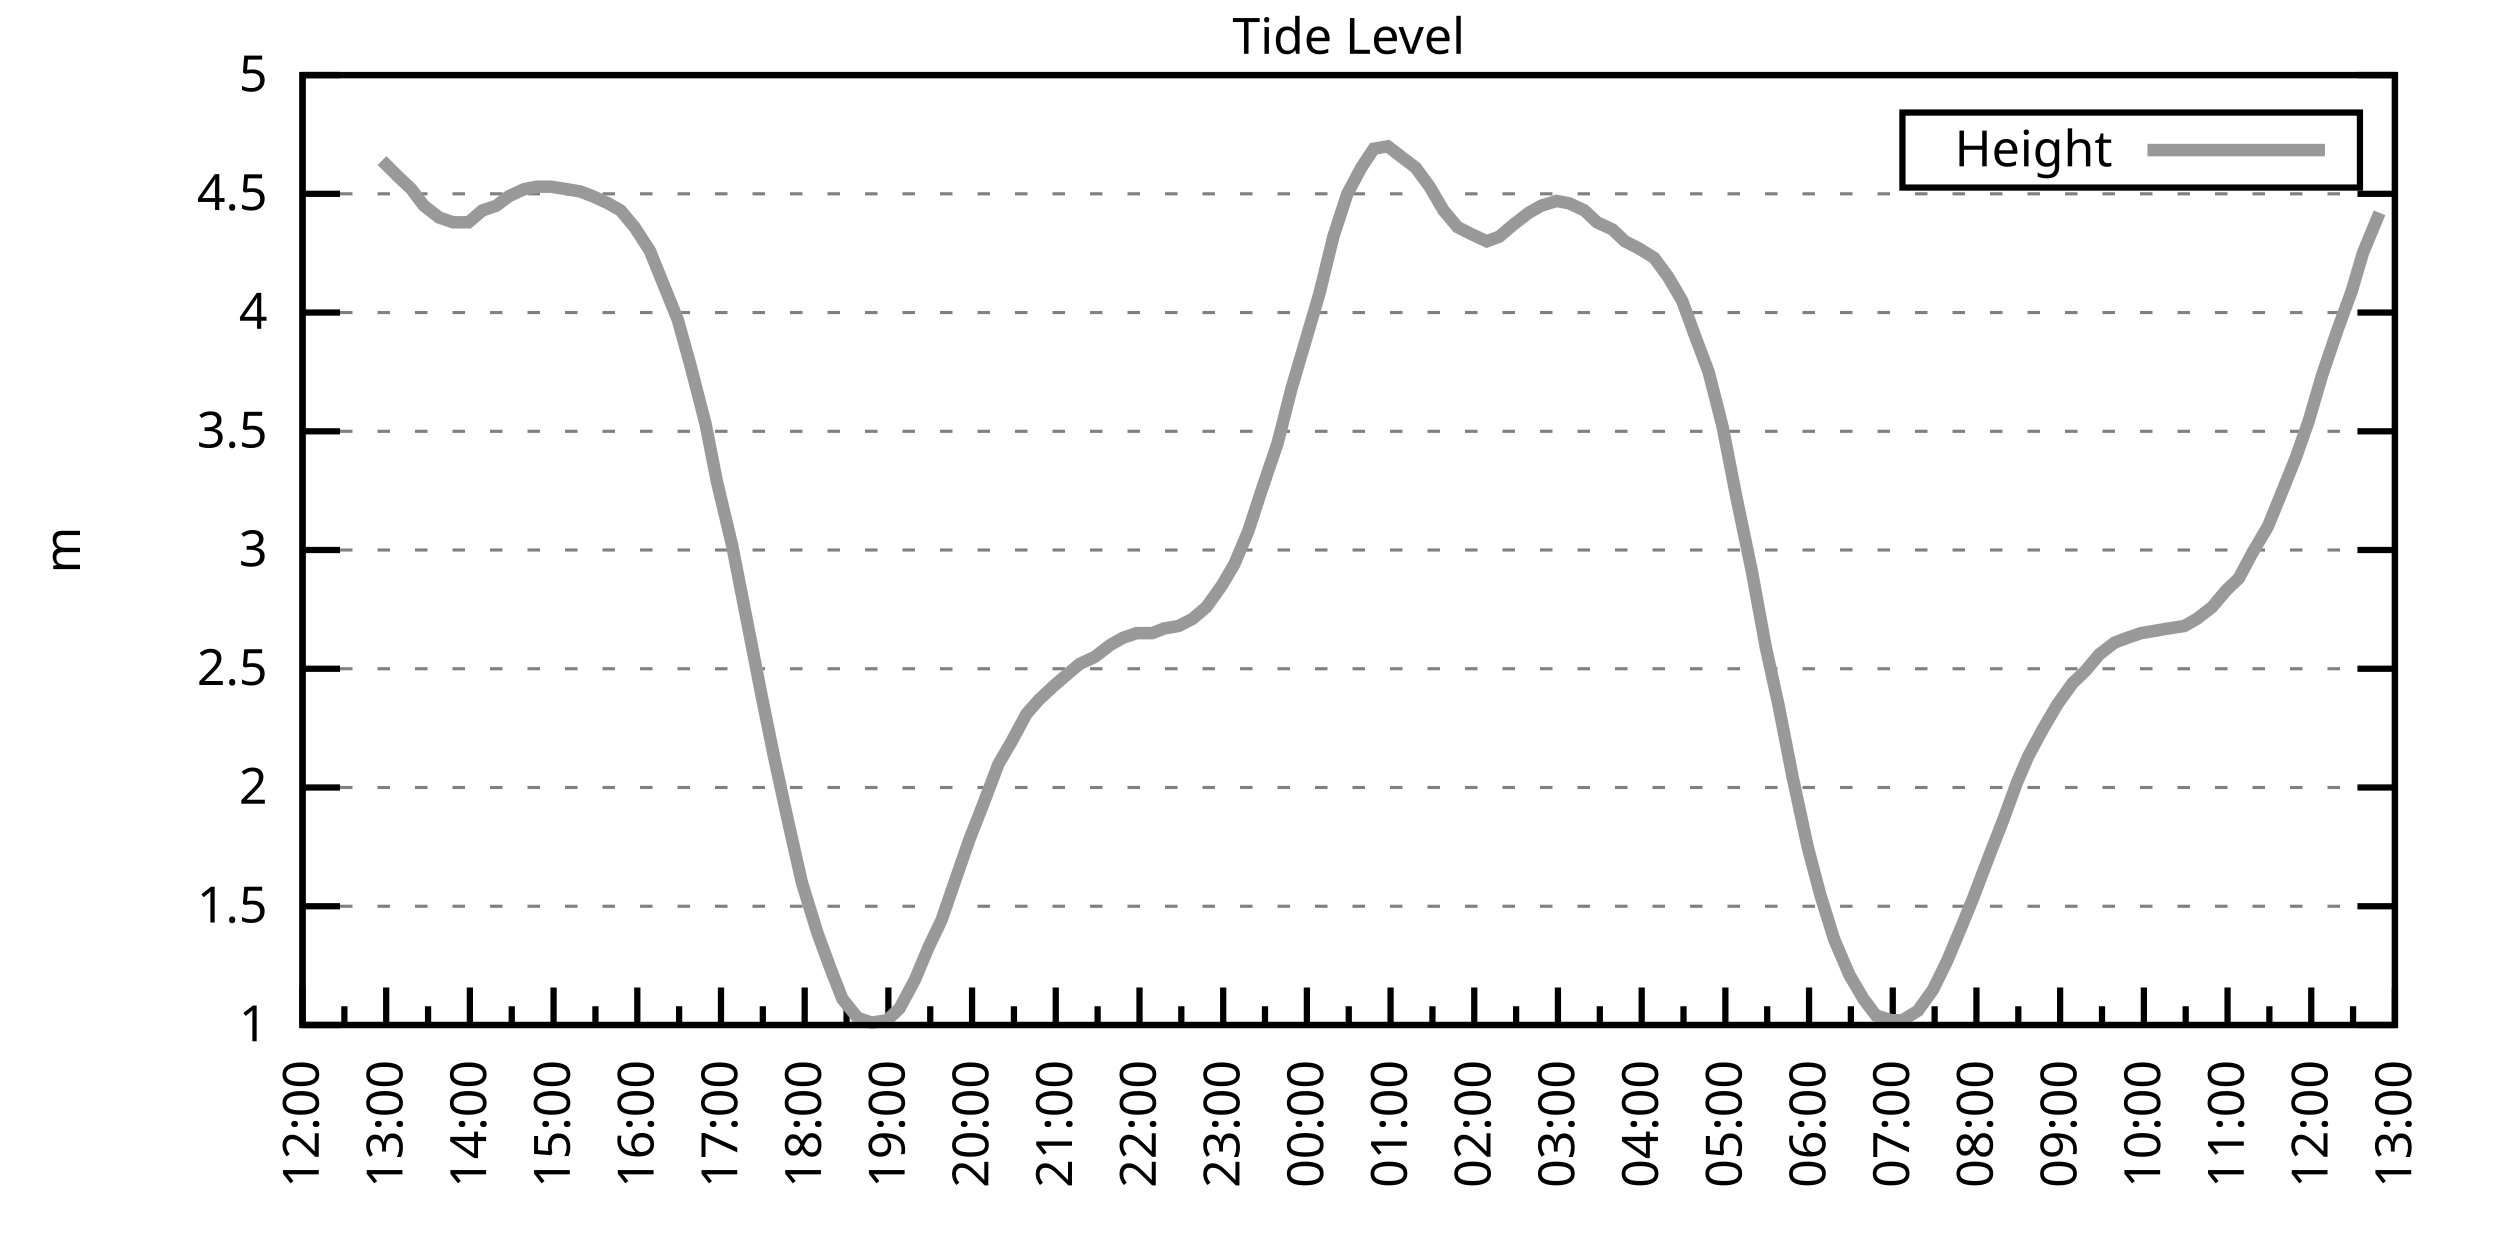
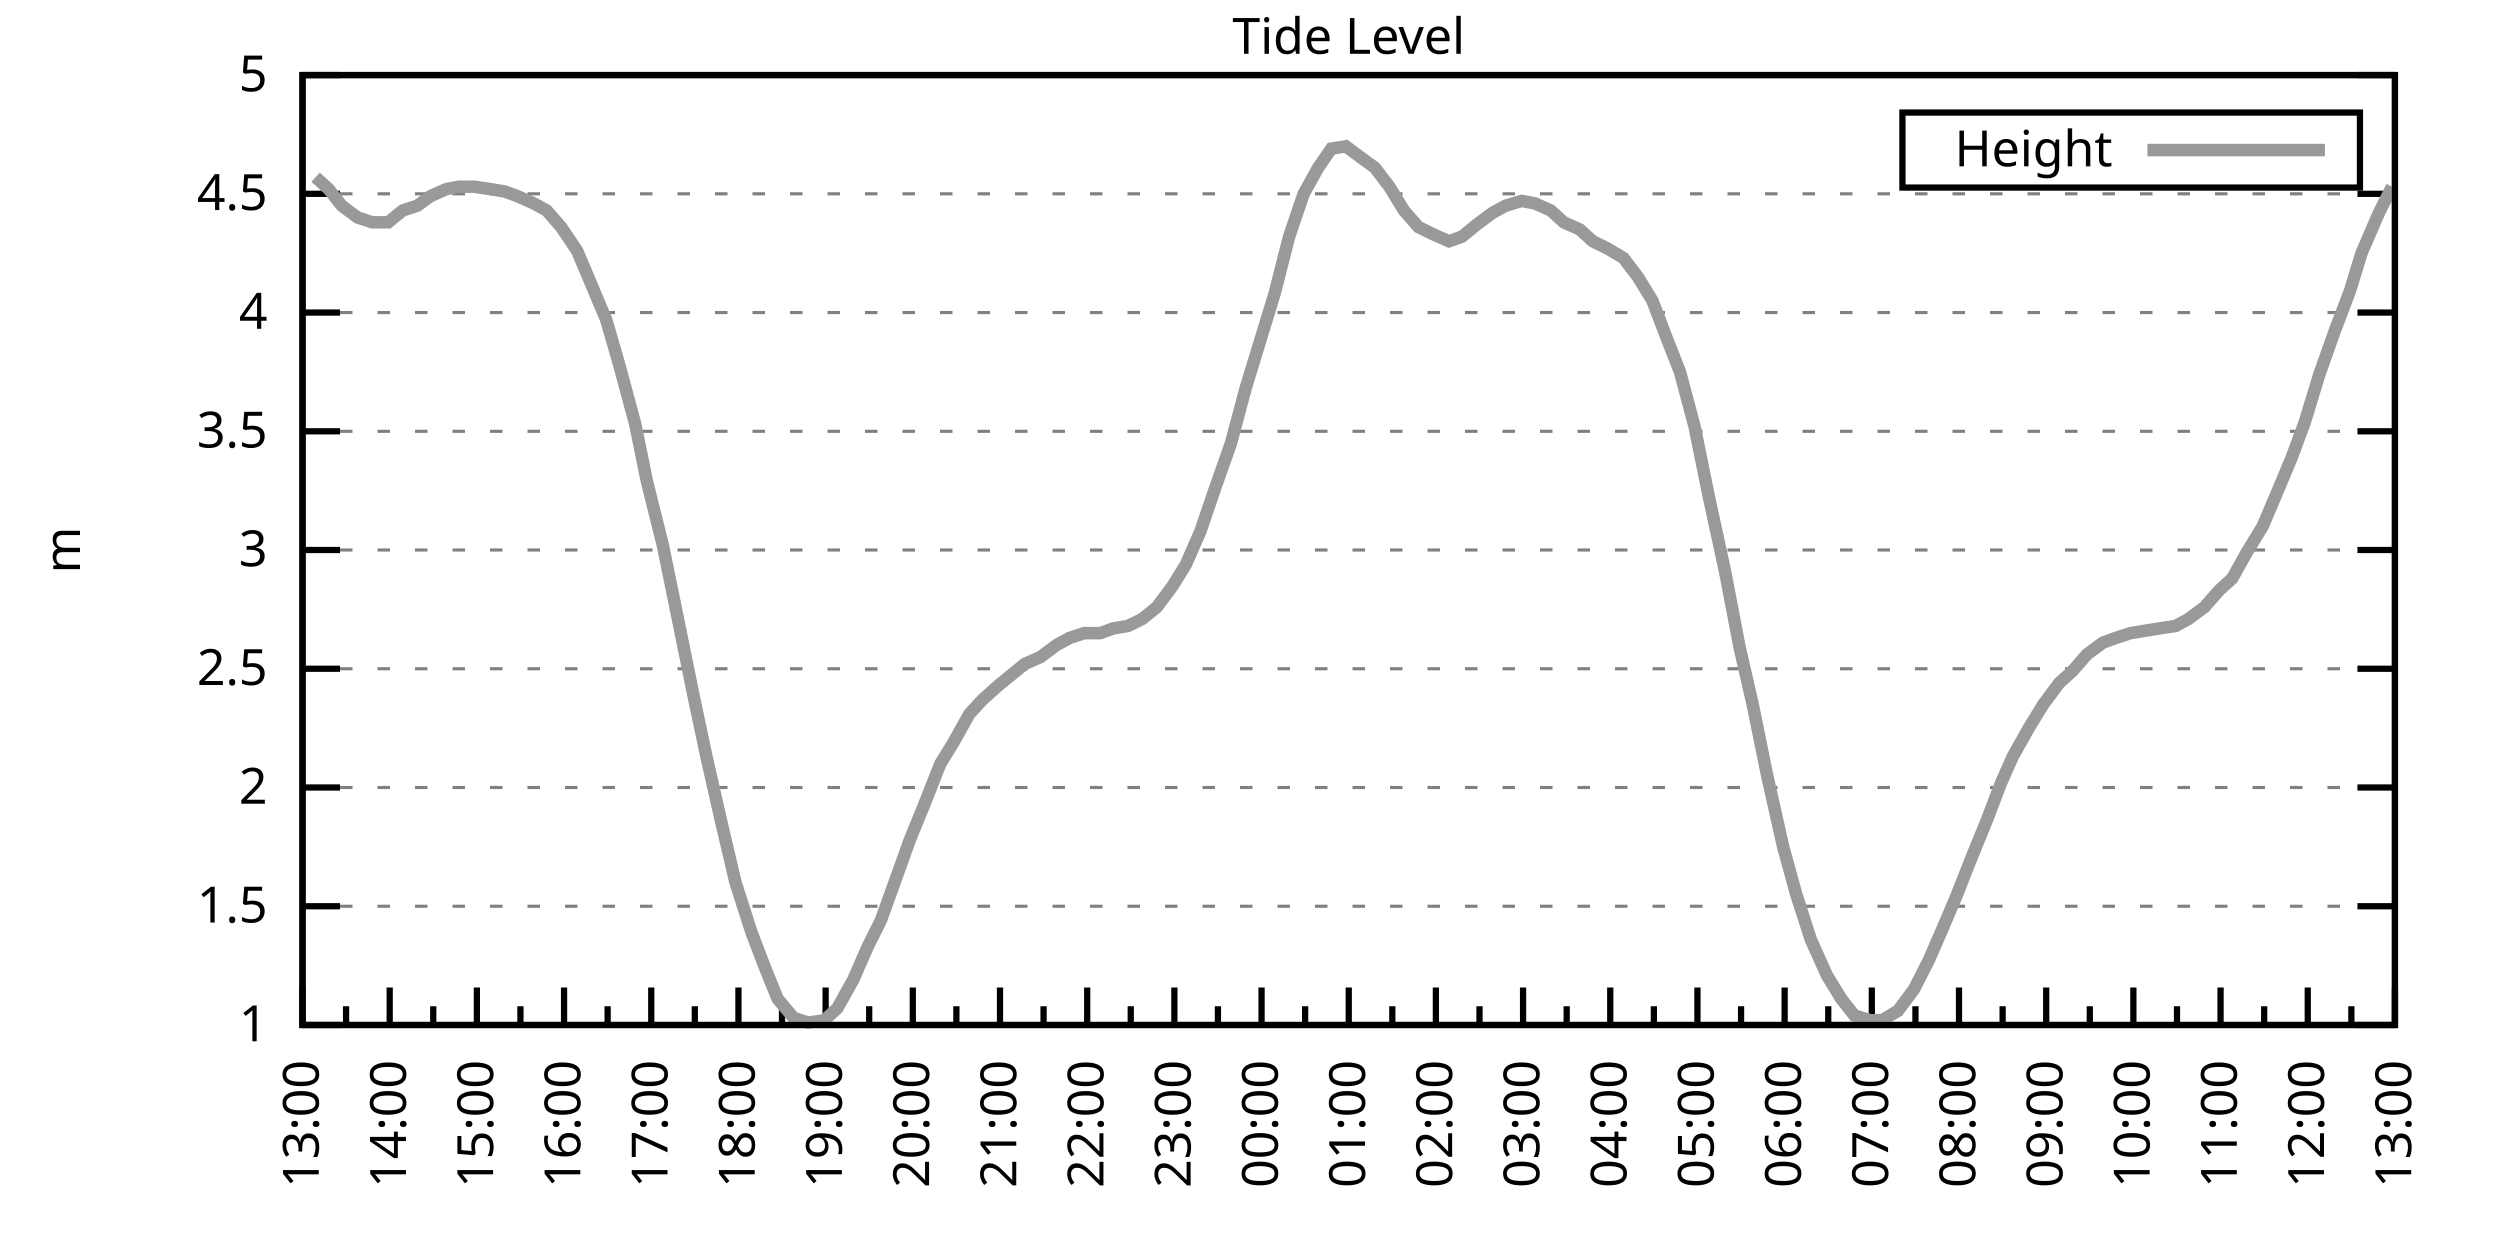
<svg xmlns="http://www.w3.org/2000/svg" xmlns:xlink="http://www.w3.org/1999/xlink" width="400" height="200" viewBox="0 0 400 200">
  <g id="gnuplot_canvas">
    <rect x="0" y="0" width="400" height="200" fill="none" />
    <defs>
      <circle id="gpDot" r="0.5" stroke-width="0.5" stroke="currentColor" />
      <path id="gpPt0" stroke-width="0.333" stroke="currentColor" d="M-1,0 h2 M0,-1 v2" />
      <path id="gpPt1" stroke-width="0.333" stroke="currentColor" d="M-1,-1 L1,1 M1,-1 L-1,1" />
      <path id="gpPt2" stroke-width="0.333" stroke="currentColor" d="M-1,0 L1,0 M0,-1 L0,1 M-1,-1 L1,1 M-1,1 L1,-1" />
      <rect id="gpPt3" stroke-width="0.333" stroke="currentColor" x="-1" y="-1" width="2" height="2" />
      <rect id="gpPt4" stroke-width="0.333" stroke="currentColor" fill="currentColor" x="-1" y="-1" width="2" height="2" />
      <circle id="gpPt5" stroke-width="0.333" stroke="currentColor" cx="0" cy="0" r="1" />
      <use xlink:href="#gpPt5" id="gpPt6" fill="currentColor" stroke="none" />
      <path id="gpPt7" stroke-width="0.333" stroke="currentColor" d="M0,-1.33 L-1.33,0.67 L1.33,0.67 z" />
      <use xlink:href="#gpPt7" id="gpPt8" fill="currentColor" stroke="none" />
      <use xlink:href="#gpPt7" id="gpPt9" stroke="currentColor" transform="rotate(180)" />
      <use xlink:href="#gpPt9" id="gpPt10" fill="currentColor" stroke="none" />
      <use xlink:href="#gpPt3" id="gpPt11" stroke="currentColor" transform="rotate(45)" />
      <use xlink:href="#gpPt11" id="gpPt12" fill="currentColor" stroke="none" />
      <path id="gpPt13" stroke-width="0.333" stroke="currentColor" d="M0,1.330 L1.265,0.411 L0.782,-1.067 L-0.782,-1.076 L-1.265,0.411 z" />
      <use xlink:href="#gpPt13" id="gpPt14" fill="currentColor" stroke="none" />
      <filter id="textbox" filterUnits="objectBoundingBox" x="0" y="0" height="1" width="1">
        <feFlood flood-color="white" flood-opacity="1" result="bgnd" />
        <feComposite in="SourceGraphic" in2="bgnd" operator="atop" />
      </filter>
      <filter id="greybox" filterUnits="objectBoundingBox" x="0" y="0" height="1" width="1">
        <feFlood flood-color="lightgrey" flood-opacity="1" result="grey" />
        <feComposite in="SourceGraphic" in2="grey" operator="atop" />
      </filter>
    </defs>
    <g fill="none" color="white" stroke="currentColor" stroke-width="1.00" stroke-linecap="butt" stroke-linejoin="miter">
</g>
    <g fill="none" color="black" stroke="currentColor" stroke-width="1.00" stroke-linecap="butt" stroke-linejoin="miter">
      <g stroke="none" shape-rendering="crispEdges">
        <polygon fill="rgb(255, 255, 255)" points="48.40,164.00 383.18,164.00 383.18,12.02 48.40,12.02 " />
      </g>
    </g>
    <g fill="none" color="black" stroke="currentColor" stroke-width="1.00" stroke-linecap="butt" stroke-linejoin="miter">
</g>
    <g fill="none" color="black" stroke="black" stroke-width="0.50" stroke-linecap="butt" stroke-linejoin="miter">
</g>
    <g fill="none" color="gray" stroke="currentColor" stroke-width="0.50" stroke-linecap="butt" stroke-linejoin="miter">
      <path stroke="gray" stroke-dasharray="2,4" class="gridline" d="M48.40,164.00 L383.19,164.00  " />
    </g>
    <g fill="none" color="gray" stroke="gray" stroke-width="1.00" stroke-linecap="butt" stroke-linejoin="miter">
</g>
    <g fill="none" color="black" stroke="currentColor" stroke-width="1.00" stroke-linecap="butt" stroke-linejoin="miter">
      <path stroke="black" d="M48.40,164.00 L54.40,164.00 M383.19,164.00 L377.19,164.00  " />
      <g transform="translate(42.80,166.60)" stroke="none" fill="black" font-family="Sans" font-size="8.00" text-anchor="end">
        <text>
          <tspan font-family="Sans"> 1</tspan>
        </text>
      </g>
    </g>
    <g fill="none" color="black" stroke="currentColor" stroke-width="1.00" stroke-linecap="butt" stroke-linejoin="miter">
</g>
    <g fill="none" color="black" stroke="black" stroke-width="0.50" stroke-linecap="butt" stroke-linejoin="miter">
</g>
    <g fill="none" color="gray" stroke="currentColor" stroke-width="0.50" stroke-linecap="butt" stroke-linejoin="miter">
      <path stroke="gray" stroke-dasharray="2,4" class="gridline" d="M48.40,145.00 L383.19,145.00  " />
    </g>
    <g fill="none" color="gray" stroke="gray" stroke-width="1.00" stroke-linecap="butt" stroke-linejoin="miter">
</g>
    <g fill="none" color="black" stroke="currentColor" stroke-width="1.00" stroke-linecap="butt" stroke-linejoin="miter">
      <path stroke="black" d="M48.40,145.00 L54.40,145.00 M383.19,145.00 L377.19,145.00  " />
      <g transform="translate(42.80,147.60)" stroke="none" fill="black" font-family="Sans" font-size="8.00" text-anchor="end">
        <text>
          <tspan font-family="Sans"> 1.5</tspan>
        </text>
      </g>
    </g>
    <g fill="none" color="black" stroke="currentColor" stroke-width="1.00" stroke-linecap="butt" stroke-linejoin="miter">
</g>
    <g fill="none" color="black" stroke="black" stroke-width="0.50" stroke-linecap="butt" stroke-linejoin="miter">
</g>
    <g fill="none" color="gray" stroke="currentColor" stroke-width="0.50" stroke-linecap="butt" stroke-linejoin="miter">
      <path stroke="gray" stroke-dasharray="2,4" class="gridline" d="M48.40,126.00 L383.19,126.00  " />
    </g>
    <g fill="none" color="gray" stroke="gray" stroke-width="1.00" stroke-linecap="butt" stroke-linejoin="miter">
</g>
    <g fill="none" color="black" stroke="currentColor" stroke-width="1.00" stroke-linecap="butt" stroke-linejoin="miter">
      <path stroke="black" d="M48.40,126.00 L54.40,126.00 M383.19,126.00 L377.19,126.00  " />
      <g transform="translate(42.80,128.60)" stroke="none" fill="black" font-family="Sans" font-size="8.00" text-anchor="end">
        <text>
          <tspan font-family="Sans"> 2</tspan>
        </text>
      </g>
    </g>
    <g fill="none" color="black" stroke="currentColor" stroke-width="1.00" stroke-linecap="butt" stroke-linejoin="miter">
</g>
    <g fill="none" color="black" stroke="black" stroke-width="0.50" stroke-linecap="butt" stroke-linejoin="miter">
</g>
    <g fill="none" color="gray" stroke="currentColor" stroke-width="0.50" stroke-linecap="butt" stroke-linejoin="miter">
      <path stroke="gray" stroke-dasharray="2,4" class="gridline" d="M48.40,107.00 L383.19,107.00  " />
    </g>
    <g fill="none" color="gray" stroke="gray" stroke-width="1.00" stroke-linecap="butt" stroke-linejoin="miter">
</g>
    <g fill="none" color="black" stroke="currentColor" stroke-width="1.00" stroke-linecap="butt" stroke-linejoin="miter">
      <path stroke="black" d="M48.40,107.00 L54.40,107.00 M383.19,107.00 L377.19,107.00  " />
      <g transform="translate(42.80,109.60)" stroke="none" fill="black" font-family="Sans" font-size="8.00" text-anchor="end">
        <text>
          <tspan font-family="Sans"> 2.5</tspan>
        </text>
      </g>
    </g>
    <g fill="none" color="black" stroke="currentColor" stroke-width="1.00" stroke-linecap="butt" stroke-linejoin="miter">
</g>
    <g fill="none" color="black" stroke="black" stroke-width="0.50" stroke-linecap="butt" stroke-linejoin="miter">
</g>
    <g fill="none" color="gray" stroke="currentColor" stroke-width="0.50" stroke-linecap="butt" stroke-linejoin="miter">
      <path stroke="gray" stroke-dasharray="2,4" class="gridline" d="M48.40,88.00 L383.19,88.00  " />
    </g>
    <g fill="none" color="gray" stroke="gray" stroke-width="1.00" stroke-linecap="butt" stroke-linejoin="miter">
</g>
    <g fill="none" color="black" stroke="currentColor" stroke-width="1.00" stroke-linecap="butt" stroke-linejoin="miter">
      <path stroke="black" d="M48.40,88.00 L54.40,88.00 M383.19,88.00 L377.19,88.00  " />
      <g transform="translate(42.80,90.60)" stroke="none" fill="black" font-family="Sans" font-size="8.00" text-anchor="end">
        <text>
          <tspan font-family="Sans"> 3</tspan>
        </text>
      </g>
    </g>
    <g fill="none" color="black" stroke="currentColor" stroke-width="1.00" stroke-linecap="butt" stroke-linejoin="miter">
</g>
    <g fill="none" color="black" stroke="black" stroke-width="0.50" stroke-linecap="butt" stroke-linejoin="miter">
</g>
    <g fill="none" color="gray" stroke="currentColor" stroke-width="0.50" stroke-linecap="butt" stroke-linejoin="miter">
      <path stroke="gray" stroke-dasharray="2,4" class="gridline" d="M48.40,69.01 L383.19,69.01  " />
    </g>
    <g fill="none" color="gray" stroke="gray" stroke-width="1.00" stroke-linecap="butt" stroke-linejoin="miter">
</g>
    <g fill="none" color="black" stroke="currentColor" stroke-width="1.00" stroke-linecap="butt" stroke-linejoin="miter">
      <path stroke="black" d="M48.40,69.01 L54.40,69.01 M383.19,69.01 L377.19,69.01  " />
      <g transform="translate(42.80,71.61)" stroke="none" fill="black" font-family="Sans" font-size="8.00" text-anchor="end">
        <text>
          <tspan font-family="Sans"> 3.5</tspan>
        </text>
      </g>
    </g>
    <g fill="none" color="black" stroke="currentColor" stroke-width="1.00" stroke-linecap="butt" stroke-linejoin="miter">
</g>
    <g fill="none" color="black" stroke="black" stroke-width="0.50" stroke-linecap="butt" stroke-linejoin="miter">
</g>
    <g fill="none" color="gray" stroke="currentColor" stroke-width="0.50" stroke-linecap="butt" stroke-linejoin="miter">
      <path stroke="gray" stroke-dasharray="2,4" class="gridline" d="M48.40,50.01 L383.19,50.01  " />
    </g>
    <g fill="none" color="gray" stroke="gray" stroke-width="1.00" stroke-linecap="butt" stroke-linejoin="miter">
</g>
    <g fill="none" color="black" stroke="currentColor" stroke-width="1.00" stroke-linecap="butt" stroke-linejoin="miter">
      <path stroke="black" d="M48.40,50.01 L54.40,50.01 M383.19,50.01 L377.19,50.01  " />
      <g transform="translate(42.80,52.61)" stroke="none" fill="black" font-family="Sans" font-size="8.00" text-anchor="end">
        <text>
          <tspan font-family="Sans"> 4</tspan>
        </text>
      </g>
    </g>
    <g fill="none" color="black" stroke="currentColor" stroke-width="1.00" stroke-linecap="butt" stroke-linejoin="miter">
</g>
    <g fill="none" color="black" stroke="black" stroke-width="0.50" stroke-linecap="butt" stroke-linejoin="miter">
</g>
    <g fill="none" color="gray" stroke="currentColor" stroke-width="0.50" stroke-linecap="butt" stroke-linejoin="miter">
      <path stroke="gray" stroke-dasharray="2,4" class="gridline" d="M48.40,31.01 L383.19,31.01  " />
    </g>
    <g fill="none" color="gray" stroke="gray" stroke-width="1.00" stroke-linecap="butt" stroke-linejoin="miter">
</g>
    <g fill="none" color="black" stroke="currentColor" stroke-width="1.00" stroke-linecap="butt" stroke-linejoin="miter">
      <path stroke="black" d="M48.40,31.01 L54.40,31.01 M383.19,31.01 L377.19,31.01  " />
      <g transform="translate(42.80,33.61)" stroke="none" fill="black" font-family="Sans" font-size="8.00" text-anchor="end">
        <text>
          <tspan font-family="Sans"> 4.5</tspan>
        </text>
      </g>
    </g>
    <g fill="none" color="black" stroke="currentColor" stroke-width="1.00" stroke-linecap="butt" stroke-linejoin="miter">
</g>
    <g fill="none" color="black" stroke="black" stroke-width="0.50" stroke-linecap="butt" stroke-linejoin="miter">
</g>
    <g fill="none" color="gray" stroke="currentColor" stroke-width="0.50" stroke-linecap="butt" stroke-linejoin="miter">
      <path stroke="gray" stroke-dasharray="2,4" class="gridline" d="M48.40,12.01 L383.19,12.01  " />
    </g>
    <g fill="none" color="gray" stroke="gray" stroke-width="1.00" stroke-linecap="butt" stroke-linejoin="miter">
</g>
    <g fill="none" color="black" stroke="currentColor" stroke-width="1.00" stroke-linecap="butt" stroke-linejoin="miter">
      <path stroke="black" d="M48.40,12.01 L54.40,12.01 M383.19,12.01 L377.19,12.01  " />
      <g transform="translate(42.80,14.61)" stroke="none" fill="black" font-family="Sans" font-size="8.00" text-anchor="end">
        <text>
          <tspan font-family="Sans"> 5</tspan>
        </text>
      </g>
    </g>
    <g fill="none" color="black" stroke="currentColor" stroke-width="1.00" stroke-linecap="butt" stroke-linejoin="miter">
      <path stroke="black" d="M48.40,164.00 L48.40,158.00  " />
      <g transform="translate(51.00,169.60) rotate(270)" stroke="none" fill="black" font-family="Sans" font-size="8.00" text-anchor="end">
        <text>
+           <tspan font-family="Sans">13:00</tspan>
+         </text>
+       </g>
+     </g>
+     <g fill="none" color="black" stroke="currentColor" stroke-width="1.00" stroke-linecap="butt" stroke-linejoin="miter">
+       <path stroke="black" d="M55.37,164.00 L55.37,161.00 M62.35,164.00 L62.35,158.00  " />
+       <g transform="translate(64.95,169.60) rotate(270)" stroke="none" fill="black" font-family="Sans" font-size="8.00" text-anchor="end">
+         <text>
+           <tspan font-family="Sans">14:00</tspan>
+         </text>
+       </g>
+     </g>
+     <g fill="none" color="black" stroke="currentColor" stroke-width="1.00" stroke-linecap="butt" stroke-linejoin="miter">
+       <path stroke="black" d="M69.32,164.00 L69.32,161.00 M76.30,164.00 L76.30,158.00  " />
+       <g transform="translate(78.90,169.60) rotate(270)" stroke="none" fill="black" font-family="Sans" font-size="8.00" text-anchor="end">
+         <text>
+           <tspan font-family="Sans">15:00</tspan>
+         </text>
+       </g>
+     </g>
+     <g fill="none" color="black" stroke="currentColor" stroke-width="1.00" stroke-linecap="butt" stroke-linejoin="miter">
+       <path stroke="black" d="M83.27,164.00 L83.27,161.00 M90.25,164.00 L90.25,158.00  " />
+       <g transform="translate(92.85,169.60) rotate(270)" stroke="none" fill="black" font-family="Sans" font-size="8.00" text-anchor="end">
+         <text>
+           <tspan font-family="Sans">16:00</tspan>
+         </text>
+       </g>
+     </g>
+     <g fill="none" color="black" stroke="currentColor" stroke-width="1.00" stroke-linecap="butt" stroke-linejoin="miter">
+       <path stroke="black" d="M97.22,164.00 L97.22,161.00 M104.20,164.00 L104.20,158.00  " />
+       <g transform="translate(106.80,169.60) rotate(270)" stroke="none" fill="black" font-family="Sans" font-size="8.00" text-anchor="end">
+         <text>
+           <tspan font-family="Sans">17:00</tspan>
+         </text>
+       </g>
+     </g>
+     <g fill="none" color="black" stroke="currentColor" stroke-width="1.00" stroke-linecap="butt" stroke-linejoin="miter">
+       <path stroke="black" d="M111.17,164.00 L111.17,161.00 M118.15,164.00 L118.15,158.00  " />
+       <g transform="translate(120.75,169.60) rotate(270)" stroke="none" fill="black" font-family="Sans" font-size="8.00" text-anchor="end">
+         <text>
+           <tspan font-family="Sans">18:00</tspan>
+         </text>
+       </g>
+     </g>
+     <g fill="none" color="black" stroke="currentColor" stroke-width="1.00" stroke-linecap="butt" stroke-linejoin="miter">
+       <path stroke="black" d="M125.12,164.00 L125.12,161.00 M132.10,164.00 L132.10,158.00  " />
+       <g transform="translate(134.70,169.60) rotate(270)" stroke="none" fill="black" font-family="Sans" font-size="8.00" text-anchor="end">
+         <text>
+           <tspan font-family="Sans">19:00</tspan>
+         </text>
+       </g>
+     </g>
+     <g fill="none" color="black" stroke="currentColor" stroke-width="1.00" stroke-linecap="butt" stroke-linejoin="miter">
+       <path stroke="black" d="M139.07,164.00 L139.07,161.00 M146.05,164.00 L146.05,158.00  " />
+       <g transform="translate(148.65,169.60) rotate(270)" stroke="none" fill="black" font-family="Sans" font-size="8.00" text-anchor="end">
+         <text>
+           <tspan font-family="Sans">20:00</tspan>
+         </text>
+       </g>
+     </g>
+     <g fill="none" color="black" stroke="currentColor" stroke-width="1.00" stroke-linecap="butt" stroke-linejoin="miter">
+       <path stroke="black" d="M153.02,164.00 L153.02,161.00 M160.00,164.00 L160.00,158.00  " />
+       <g transform="translate(162.60,169.60) rotate(270)" stroke="none" fill="black" font-family="Sans" font-size="8.00" text-anchor="end">
+         <text>
+           <tspan font-family="Sans">21:00</tspan>
+         </text>
+       </g>
+     </g>
+     <g fill="none" color="black" stroke="currentColor" stroke-width="1.00" stroke-linecap="butt" stroke-linejoin="miter">
+       <path stroke="black" d="M166.97,164.00 L166.97,161.00 M173.95,164.00 L173.95,158.00  " />
+       <g transform="translate(176.55,169.60) rotate(270)" stroke="none" fill="black" font-family="Sans" font-size="8.00" text-anchor="end">
+         <text>
+           <tspan font-family="Sans">22:00</tspan>
+         </text>
+       </g>
+     </g>
+     <g fill="none" color="black" stroke="currentColor" stroke-width="1.00" stroke-linecap="butt" stroke-linejoin="miter">
+       <path stroke="black" d="M180.92,164.00 L180.92,161.00 M187.90,164.00 L187.90,158.00  " />
+       <g transform="translate(190.50,169.60) rotate(270)" stroke="none" fill="black" font-family="Sans" font-size="8.00" text-anchor="end">
+         <text>
+           <tspan font-family="Sans">23:00</tspan>
+         </text>
+       </g>
+     </g>
+     <g fill="none" color="black" stroke="currentColor" stroke-width="1.00" stroke-linecap="butt" stroke-linejoin="miter">
+       <path stroke="black" d="M194.87,164.00 L194.87,161.00 M201.85,164.00 L201.85,158.00  " />
+       <g transform="translate(204.45,169.60) rotate(270)" stroke="none" fill="black" font-family="Sans" font-size="8.00" text-anchor="end">
+         <text>
+           <tspan font-family="Sans">00:00</tspan>
+         </text>
+       </g>
+     </g>
+     <g fill="none" color="black" stroke="currentColor" stroke-width="1.00" stroke-linecap="butt" stroke-linejoin="miter">
+       <path stroke="black" d="M208.82,164.00 L208.82,161.00 M215.80,164.00 L215.80,158.00  " />
+       <g transform="translate(218.40,169.60) rotate(270)" stroke="none" fill="black" font-family="Sans" font-size="8.00" text-anchor="end">
+         <text>
+           <tspan font-family="Sans">01:00</tspan>
+         </text>
+       </g>
+     </g>
+     <g fill="none" color="black" stroke="currentColor" stroke-width="1.00" stroke-linecap="butt" stroke-linejoin="miter">
+       <path stroke="black" d="M222.77,164.00 L222.77,161.00 M229.74,164.00 L229.74,158.00  " />
+       <g transform="translate(232.34,169.60) rotate(270)" stroke="none" fill="black" font-family="Sans" font-size="8.00" text-anchor="end">
+         <text>
+           <tspan font-family="Sans">02:00</tspan>
+         </text>
+       </g>
+     </g>
+     <g fill="none" color="black" stroke="currentColor" stroke-width="1.00" stroke-linecap="butt" stroke-linejoin="miter">
+       <path stroke="black" d="M236.72,164.00 L236.72,161.00 M243.69,164.00 L243.69,158.00  " />
+       <g transform="translate(246.29,169.60) rotate(270)" stroke="none" fill="black" font-family="Sans" font-size="8.00" text-anchor="end">
+         <text>
+           <tspan font-family="Sans">03:00</tspan>
+         </text>
+       </g>
+     </g>
+     <g fill="none" color="black" stroke="currentColor" stroke-width="1.00" stroke-linecap="butt" stroke-linejoin="miter">
+       <path stroke="black" d="M250.67,164.00 L250.67,161.00 M257.64,164.00 L257.64,158.00  " />
+       <g transform="translate(260.24,169.60) rotate(270)" stroke="none" fill="black" font-family="Sans" font-size="8.00" text-anchor="end">
+         <text>
+           <tspan font-family="Sans">04:00</tspan>
+         </text>
+       </g>
+     </g>
+     <g fill="none" color="black" stroke="currentColor" stroke-width="1.00" stroke-linecap="butt" stroke-linejoin="miter">
+       <path stroke="black" d="M264.62,164.00 L264.62,161.00 M271.59,164.00 L271.59,158.00  " />
+       <g transform="translate(274.19,169.60) rotate(270)" stroke="none" fill="black" font-family="Sans" font-size="8.00" text-anchor="end">
+         <text>
+           <tspan font-family="Sans">05:00</tspan>
+         </text>
+       </g>
+     </g>
+     <g fill="none" color="black" stroke="currentColor" stroke-width="1.00" stroke-linecap="butt" stroke-linejoin="miter">
+       <path stroke="black" d="M278.57,164.00 L278.57,161.00 M285.54,164.00 L285.54,158.00  " />
+       <g transform="translate(288.14,169.60) rotate(270)" stroke="none" fill="black" font-family="Sans" font-size="8.00" text-anchor="end">
+         <text>
+           <tspan font-family="Sans">06:00</tspan>
+         </text>
+       </g>
+     </g>
+     <g fill="none" color="black" stroke="currentColor" stroke-width="1.00" stroke-linecap="butt" stroke-linejoin="miter">
+       <path stroke="black" d="M292.52,164.00 L292.52,161.00 M299.49,164.00 L299.49,158.00  " />
+       <g transform="translate(302.09,169.60) rotate(270)" stroke="none" fill="black" font-family="Sans" font-size="8.00" text-anchor="end">
+         <text>
+           <tspan font-family="Sans">07:00</tspan>
+         </text>
+       </g>
+     </g>
+     <g fill="none" color="black" stroke="currentColor" stroke-width="1.00" stroke-linecap="butt" stroke-linejoin="miter">
+       <path stroke="black" d="M306.47,164.00 L306.47,161.00 M313.44,164.00 L313.44,158.00  " />
+       <g transform="translate(316.04,169.60) rotate(270)" stroke="none" fill="black" font-family="Sans" font-size="8.00" text-anchor="end">
+         <text>
+           <tspan font-family="Sans">08:00</tspan>
+         </text>
+       </g>
+     </g>
+     <g fill="none" color="black" stroke="currentColor" stroke-width="1.00" stroke-linecap="butt" stroke-linejoin="miter">
+       <path stroke="black" d="M320.42,164.00 L320.42,161.00 M327.39,164.00 L327.39,158.00  " />
+       <g transform="translate(329.99,169.60) rotate(270)" stroke="none" fill="black" font-family="Sans" font-size="8.00" text-anchor="end">
+         <text>
+           <tspan font-family="Sans">09:00</tspan>
+         </text>
+       </g>
+     </g>
+     <g fill="none" color="black" stroke="currentColor" stroke-width="1.00" stroke-linecap="butt" stroke-linejoin="miter">
+       <path stroke="black" d="M334.37,164.00 L334.37,161.00 M341.34,164.00 L341.34,158.00  " />
+       <g transform="translate(343.94,169.60) rotate(270)" stroke="none" fill="black" font-family="Sans" font-size="8.00" text-anchor="end">
+         <text>
+           <tspan font-family="Sans">10:00</tspan>
+         </text>
+       </g>
+     </g>
+     <g fill="none" color="black" stroke="currentColor" stroke-width="1.00" stroke-linecap="butt" stroke-linejoin="miter">
+       <path stroke="black" d="M348.32,164.00 L348.32,161.00 M355.29,164.00 L355.29,158.00  " />
+       <g transform="translate(357.89,169.60) rotate(270)" stroke="none" fill="black" font-family="Sans" font-size="8.00" text-anchor="end">
+         <text>
+           <tspan font-family="Sans">11:00</tspan>
+         </text>
+       </g>
+     </g>
+     <g fill="none" color="black" stroke="currentColor" stroke-width="1.00" stroke-linecap="butt" stroke-linejoin="miter">
+       <path stroke="black" d="M362.27,164.00 L362.27,161.00 M369.24,164.00 L369.24,158.00  " />
+       <g transform="translate(371.84,169.60) rotate(270)" stroke="none" fill="black" font-family="Sans" font-size="8.00" text-anchor="end">
+         <text>
          <tspan font-family="Sans">12:00</tspan>
        </text>
      </g>
    </g>
    <g fill="none" color="black" stroke="currentColor" stroke-width="1.00" stroke-linecap="butt" stroke-linejoin="miter">
-       <path stroke="black" d="M55.10,164.00 L55.10,161.00 M61.79,164.00 L61.79,158.00  " />
-       <g transform="translate(64.39,169.60) rotate(270)" stroke="none" fill="black" font-family="Sans" font-size="8.00" text-anchor="end">
-         <text>
-           <tspan font-family="Sans">13:00</tspan>
-         </text>
-       </g>
-     </g>
-     <g fill="none" color="black" stroke="currentColor" stroke-width="1.00" stroke-linecap="butt" stroke-linejoin="miter">
-       <path stroke="black" d="M68.49,164.00 L68.49,161.00 M75.18,164.00 L75.18,158.00  " />
-       <g transform="translate(77.78,169.60) rotate(270)" stroke="none" fill="black" font-family="Sans" font-size="8.00" text-anchor="end">
-         <text>
-           <tspan font-family="Sans">14:00</tspan>
-         </text>
-       </g>
-     </g>
-     <g fill="none" color="black" stroke="currentColor" stroke-width="1.00" stroke-linecap="butt" stroke-linejoin="miter">
-       <path stroke="black" d="M81.88,164.00 L81.88,161.00 M88.57,164.00 L88.57,158.00  " />
-       <g transform="translate(91.17,169.60) rotate(270)" stroke="none" fill="black" font-family="Sans" font-size="8.00" text-anchor="end">
-         <text>
-           <tspan font-family="Sans">15:00</tspan>
-         </text>
-       </g>
-     </g>
-     <g fill="none" color="black" stroke="currentColor" stroke-width="1.00" stroke-linecap="butt" stroke-linejoin="miter">
-       <path stroke="black" d="M95.27,164.00 L95.27,161.00 M101.97,164.00 L101.97,158.00  " />
-       <g transform="translate(104.57,169.60) rotate(270)" stroke="none" fill="black" font-family="Sans" font-size="8.00" text-anchor="end">
-         <text>
-           <tspan font-family="Sans">16:00</tspan>
-         </text>
-       </g>
-     </g>
-     <g fill="none" color="black" stroke="currentColor" stroke-width="1.00" stroke-linecap="butt" stroke-linejoin="miter">
-       <path stroke="black" d="M108.66,164.00 L108.66,161.00 M115.36,164.00 L115.36,158.00  " />
-       <g transform="translate(117.96,169.60) rotate(270)" stroke="none" fill="black" font-family="Sans" font-size="8.00" text-anchor="end">
-         <text>
-           <tspan font-family="Sans">17:00</tspan>
-         </text>
-       </g>
-     </g>
-     <g fill="none" color="black" stroke="currentColor" stroke-width="1.00" stroke-linecap="butt" stroke-linejoin="miter">
-       <path stroke="black" d="M122.05,164.00 L122.05,161.00 M128.75,164.00 L128.75,158.00  " />
-       <g transform="translate(131.35,169.60) rotate(270)" stroke="none" fill="black" font-family="Sans" font-size="8.00" text-anchor="end">
-         <text>
-           <tspan font-family="Sans">18:00</tspan>
-         </text>
-       </g>
-     </g>
-     <g fill="none" color="black" stroke="currentColor" stroke-width="1.00" stroke-linecap="butt" stroke-linejoin="miter">
-       <path stroke="black" d="M135.45,164.00 L135.45,161.00 M142.14,164.00 L142.14,158.00  " />
-       <g transform="translate(144.74,169.60) rotate(270)" stroke="none" fill="black" font-family="Sans" font-size="8.00" text-anchor="end">
-         <text>
-           <tspan font-family="Sans">19:00</tspan>
-         </text>
-       </g>
-     </g>
-     <g fill="none" color="black" stroke="currentColor" stroke-width="1.00" stroke-linecap="butt" stroke-linejoin="miter">
-       <path stroke="black" d="M148.84,164.00 L148.84,161.00 M155.53,164.00 L155.53,158.00  " />
-       <g transform="translate(158.13,169.60) rotate(270)" stroke="none" fill="black" font-family="Sans" font-size="8.00" text-anchor="end">
-         <text>
-           <tspan font-family="Sans">20:00</tspan>
-         </text>
-       </g>
-     </g>
-     <g fill="none" color="black" stroke="currentColor" stroke-width="1.00" stroke-linecap="butt" stroke-linejoin="miter">
-       <path stroke="black" d="M162.23,164.00 L162.23,161.00 M168.92,164.00 L168.92,158.00  " />
-       <g transform="translate(171.52,169.60) rotate(270)" stroke="none" fill="black" font-family="Sans" font-size="8.00" text-anchor="end">
-         <text>
-           <tspan font-family="Sans">21:00</tspan>
-         </text>
-       </g>
-     </g>
-     <g fill="none" color="black" stroke="currentColor" stroke-width="1.00" stroke-linecap="butt" stroke-linejoin="miter">
-       <path stroke="black" d="M175.62,164.00 L175.62,161.00 M182.32,164.00 L182.32,158.00  " />
-       <g transform="translate(184.92,169.60) rotate(270)" stroke="none" fill="black" font-family="Sans" font-size="8.00" text-anchor="end">
-         <text>
-           <tspan font-family="Sans">22:00</tspan>
-         </text>
-       </g>
-     </g>
-     <g fill="none" color="black" stroke="currentColor" stroke-width="1.00" stroke-linecap="butt" stroke-linejoin="miter">
-       <path stroke="black" d="M189.01,164.00 L189.01,161.00 M195.71,164.00 L195.71,158.00  " />
-       <g transform="translate(198.31,169.60) rotate(270)" stroke="none" fill="black" font-family="Sans" font-size="8.00" text-anchor="end">
-         <text>
-           <tspan font-family="Sans">23:00</tspan>
-         </text>
-       </g>
-     </g>
-     <g fill="none" color="black" stroke="currentColor" stroke-width="1.00" stroke-linecap="butt" stroke-linejoin="miter">
-       <path stroke="black" d="M202.40,164.00 L202.40,161.00 M209.10,164.00 L209.10,158.00  " />
-       <g transform="translate(211.70,169.60) rotate(270)" stroke="none" fill="black" font-family="Sans" font-size="8.00" text-anchor="end">
-         <text>
-           <tspan font-family="Sans">00:00</tspan>
-         </text>
-       </g>
-     </g>
-     <g fill="none" color="black" stroke="currentColor" stroke-width="1.00" stroke-linecap="butt" stroke-linejoin="miter">
-       <path stroke="black" d="M215.80,164.00 L215.80,161.00 M222.49,164.00 L222.49,158.00  " />
-       <g transform="translate(225.09,169.60) rotate(270)" stroke="none" fill="black" font-family="Sans" font-size="8.00" text-anchor="end">
-         <text>
-           <tspan font-family="Sans">01:00</tspan>
-         </text>
-       </g>
-     </g>
-     <g fill="none" color="black" stroke="currentColor" stroke-width="1.00" stroke-linecap="butt" stroke-linejoin="miter">
-       <path stroke="black" d="M229.19,164.00 L229.19,161.00 M235.88,164.00 L235.88,158.00  " />
-       <g transform="translate(238.48,169.60) rotate(270)" stroke="none" fill="black" font-family="Sans" font-size="8.00" text-anchor="end">
-         <text>
-           <tspan font-family="Sans">02:00</tspan>
-         </text>
-       </g>
-     </g>
-     <g fill="none" color="black" stroke="currentColor" stroke-width="1.00" stroke-linecap="butt" stroke-linejoin="miter">
-       <path stroke="black" d="M242.58,164.00 L242.58,161.00 M249.27,164.00 L249.27,158.00  " />
-       <g transform="translate(251.87,169.60) rotate(270)" stroke="none" fill="black" font-family="Sans" font-size="8.00" text-anchor="end">
-         <text>
-           <tspan font-family="Sans">03:00</tspan>
-         </text>
-       </g>
-     </g>
-     <g fill="none" color="black" stroke="currentColor" stroke-width="1.00" stroke-linecap="butt" stroke-linejoin="miter">
-       <path stroke="black" d="M255.97,164.00 L255.97,161.00 M262.67,164.00 L262.67,158.00  " />
-       <g transform="translate(265.27,169.60) rotate(270)" stroke="none" fill="black" font-family="Sans" font-size="8.00" text-anchor="end">
-         <text>
-           <tspan font-family="Sans">04:00</tspan>
-         </text>
-       </g>
-     </g>
-     <g fill="none" color="black" stroke="currentColor" stroke-width="1.00" stroke-linecap="butt" stroke-linejoin="miter">
-       <path stroke="black" d="M269.36,164.00 L269.36,161.00 M276.06,164.00 L276.06,158.00  " />
-       <g transform="translate(278.66,169.60) rotate(270)" stroke="none" fill="black" font-family="Sans" font-size="8.00" text-anchor="end">
-         <text>
-           <tspan font-family="Sans">05:00</tspan>
-         </text>
-       </g>
-     </g>
-     <g fill="none" color="black" stroke="currentColor" stroke-width="1.00" stroke-linecap="butt" stroke-linejoin="miter">
-       <path stroke="black" d="M282.75,164.00 L282.75,161.00 M289.45,164.00 L289.45,158.00  " />
-       <g transform="translate(292.05,169.60) rotate(270)" stroke="none" fill="black" font-family="Sans" font-size="8.00" text-anchor="end">
-         <text>
-           <tspan font-family="Sans">06:00</tspan>
-         </text>
-       </g>
-     </g>
-     <g fill="none" color="black" stroke="currentColor" stroke-width="1.00" stroke-linecap="butt" stroke-linejoin="miter">
-       <path stroke="black" d="M296.14,164.00 L296.14,161.00 M302.84,164.00 L302.84,158.00  " />
-       <g transform="translate(305.44,169.60) rotate(270)" stroke="none" fill="black" font-family="Sans" font-size="8.00" text-anchor="end">
-         <text>
-           <tspan font-family="Sans">07:00</tspan>
-         </text>
-       </g>
-     </g>
-     <g fill="none" color="black" stroke="currentColor" stroke-width="1.00" stroke-linecap="butt" stroke-linejoin="miter">
-       <path stroke="black" d="M309.54,164.00 L309.54,161.00 M316.23,164.00 L316.23,158.00  " />
-       <g transform="translate(318.83,169.60) rotate(270)" stroke="none" fill="black" font-family="Sans" font-size="8.00" text-anchor="end">
-         <text>
-           <tspan font-family="Sans">08:00</tspan>
-         </text>
-       </g>
-     </g>
-     <g fill="none" color="black" stroke="currentColor" stroke-width="1.00" stroke-linecap="butt" stroke-linejoin="miter">
-       <path stroke="black" d="M322.93,164.00 L322.93,161.00 M329.62,164.00 L329.62,158.00  " />
-       <g transform="translate(332.22,169.60) rotate(270)" stroke="none" fill="black" font-family="Sans" font-size="8.00" text-anchor="end">
-         <text>
-           <tspan font-family="Sans">09:00</tspan>
-         </text>
-       </g>
-     </g>
-     <g fill="none" color="black" stroke="currentColor" stroke-width="1.00" stroke-linecap="butt" stroke-linejoin="miter">
-       <path stroke="black" d="M336.32,164.00 L336.32,161.00 M343.02,164.00 L343.02,158.00  " />
-       <g transform="translate(345.62,169.60) rotate(270)" stroke="none" fill="black" font-family="Sans" font-size="8.00" text-anchor="end">
-         <text>
-           <tspan font-family="Sans">10:00</tspan>
-         </text>
-       </g>
-     </g>
-     <g fill="none" color="black" stroke="currentColor" stroke-width="1.00" stroke-linecap="butt" stroke-linejoin="miter">
-       <path stroke="black" d="M349.71,164.00 L349.71,161.00 M356.41,164.00 L356.41,158.00  " />
-       <g transform="translate(359.01,169.60) rotate(270)" stroke="none" fill="black" font-family="Sans" font-size="8.00" text-anchor="end">
-         <text>
-           <tspan font-family="Sans">11:00</tspan>
-         </text>
-       </g>
-     </g>
-     <g fill="none" color="black" stroke="currentColor" stroke-width="1.00" stroke-linecap="butt" stroke-linejoin="miter">
-       <path stroke="black" d="M363.10,164.00 L363.10,161.00 M369.80,164.00 L369.80,158.00  " />
-       <g transform="translate(372.40,169.60) rotate(270)" stroke="none" fill="black" font-family="Sans" font-size="8.00" text-anchor="end">
-         <text>
-           <tspan font-family="Sans">12:00</tspan>
-         </text>
-       </g>
-     </g>
-     <g fill="none" color="black" stroke="currentColor" stroke-width="1.00" stroke-linecap="butt" stroke-linejoin="miter">
-       <path stroke="black" d="M376.49,164.00 L376.49,161.00 M383.19,164.00 L383.19,158.00  " />
+       <path stroke="black" d="M376.22,164.00 L376.22,161.00 M383.19,164.00 L383.19,158.00  " />
      <g transform="translate(385.79,169.60) rotate(270)" stroke="none" fill="black" font-family="Sans" font-size="8.00" text-anchor="end">
        <text>
          <tspan font-family="Sans">13:00</tspan>
        </text>
      </g>
    </g>
    <g fill="none" color="black" stroke="currentColor" stroke-width="1.00" stroke-linecap="butt" stroke-linejoin="miter">
</g>
    <g fill="none" color="black" stroke="currentColor" stroke-width="1.00" stroke-linecap="butt" stroke-linejoin="miter">
      <path stroke="black" d="M48.40,12.01 L48.40,164.00 L383.19,164.00 L383.19,12.01 L48.40,12.01 Z  " />
    </g>
    <g fill="none" color="black" stroke="currentColor" stroke-width="1.00" stroke-linecap="butt" stroke-linejoin="miter">
      <g transform="translate(12.80,88.01) rotate(270)" stroke="none" fill="black" font-family="Sans" font-size="8.00" text-anchor="middle">
        <text>
          <tspan font-family="Sans">m</tspan>
        </text>
      </g>
    </g>
    <g fill="none" color="black" stroke="currentColor" stroke-width="1.00" stroke-linecap="butt" stroke-linejoin="miter">
</g>
    <g fill="none" color="black" stroke="currentColor" stroke-width="1.00" stroke-linecap="butt" stroke-linejoin="miter">
      <path stroke="black" d="M304.39,30.01 L304.39,18.01 L377.59,18.01 L377.59,30.01 L304.39,30.01 Z  " />
    </g>
    <g id="Tide_level_plot_1">
      <g fill="none" color="white" stroke="black" stroke-width="2.00" stroke-linecap="butt" stroke-linejoin="miter">
</g>
      <g fill="none" color="black" stroke="currentColor" stroke-width="2.00" stroke-linecap="butt" stroke-linejoin="miter">
        <g transform="translate(337.99,26.61)" stroke="none" fill="black" font-family="Sans" font-size="8.00" text-anchor="end">
          <text>
            <tspan font-family="Sans">Height</tspan>
          </text>
        </g>
      </g>
      <g fill="none" color="black" stroke="currentColor" stroke-width="2.00" stroke-linecap="butt" stroke-linejoin="miter">
-         <path stroke="rgb(153, 153, 153)" d="M343.59,24.01 L371.99,24.01 M61.12,25.69 L63.80,28.35 L65.81,30.25 L67.82,32.91 L70.27,34.81 L72.50,35.57   L74.96,35.57 L77.19,33.67 L79.42,32.91 L81.43,31.39 L83.89,30.25 L85.90,29.87 L88.13,29.87 L90.58,30.25   L92.82,30.63 L94.82,31.39 L97.28,32.53 L99.29,33.67 L101.52,36.33 L103.98,40.13 L105.98,45.07 L108.44,51.15   L110.45,58.37 L112.90,67.87 L114.69,76.99 L117.14,87.25 L119.60,99.78 L121.83,111.18 L123.84,121.06 L126.07,131.32   L128.30,141.20 L130.76,149.18 L132.99,155.26 L134.78,159.82 L137.23,162.86 L139.46,163.62 L141.92,163.24 L143.93,161.34   L146.38,156.78 L148.61,151.46 L150.62,147.28 L152.85,140.82 L155.09,134.36 L157.32,128.66 L159.77,122.20 L161.78,118.78   L164.24,114.22 L166.25,111.94 L168.70,109.66 L170.93,107.76 L172.72,106.24 L175.17,105.10 L177.63,103.20 L179.64,102.06   L181.87,101.30 L184.32,101.30 L186.33,100.54 L188.57,100.16 L190.80,99.02 L193.03,97.12 L195.48,93.70 L197.49,90.28   L199.73,84.97 L201.96,78.13 L204.41,70.91 L206.64,62.17 L208.65,55.33 L211.11,46.97 L213.34,37.85 L215.57,31.01   L217.80,26.83 L219.81,23.79 L222.04,23.41 L224.50,25.31 L226.51,26.83 L228.74,29.87 L230.97,33.67 L233.20,36.33   L235.44,37.47 L237.89,38.61 L239.90,37.85 L242.13,35.95 L244.59,34.05 L246.60,32.91 L249.05,32.15 L251.06,32.53   L253.51,33.67 L255.52,35.57 L257.98,36.71 L259.99,38.61 L262.22,39.75 L264.67,41.27 L266.91,44.31 L269.14,48.11   L271.37,54.19 L273.38,59.51 L275.61,68.25 L277.84,79.65 L280.30,91.42 L282.53,103.58 L284.54,112.70 L286.77,124.10   L289.23,135.50 L291.23,143.10 L293.47,150.32 L295.92,156.02 L298.15,159.82 L300.16,162.48 L302.62,163.24 L304.40,163.24   L306.86,161.72 L309.31,158.30 L311.54,153.74 L313.78,148.42 L315.79,143.48 L318.24,137.02 L320.47,131.32 L322.70,125.24   L324.49,121.06 L326.95,116.50 L329.18,112.70 L331.63,109.28 L333.64,107.38 L335.87,104.72 L338.33,102.82 L340.34,102.06   L342.57,101.30 L344.80,100.92 L347.03,100.54 L349.49,100.16 L351.50,99.02 L353.95,97.12 L356.18,94.46 L358.19,92.56   L360.42,88.38 L362.88,84.21 L364.89,79.27 L367.34,73.19 L369.35,67.49 L371.58,59.89 L374.04,52.67 L376.27,46.59   L378.06,40.51 L380.73,34.05  " />
+         <path stroke="rgb(153, 153, 153)" d="M343.59,24.01 L371.99,24.01 M50.49,28.35 L52.58,30.25 L54.68,32.91 L57.23,34.81 L59.56,35.57 L62.12,35.57   L64.44,33.67 L66.77,32.91 L68.86,31.39 L71.42,30.25 L73.51,29.87 L75.83,29.87 L78.39,30.25 L80.72,30.63   L82.81,31.39 L85.37,32.53 L87.46,33.67 L89.78,36.33 L92.34,40.13 L94.43,45.07 L96.99,51.15 L99.08,58.37   L101.64,67.87 L103.50,76.99 L106.06,87.25 L108.62,99.78 L110.94,111.18 L113.03,121.06 L115.36,131.32 L117.68,141.20   L120.24,149.18 L122.57,155.26 L124.43,159.82 L126.98,162.86 L129.31,163.62 L131.87,163.24 L133.96,161.34 L136.51,156.78   L138.84,151.46 L140.93,147.28 L143.26,140.82 L145.58,134.36 L147.91,128.66 L150.46,122.20 L152.56,118.78 L155.11,114.22   L157.21,111.94 L159.76,109.66 L162.09,107.76 L163.95,106.24 L166.51,105.10 L169.06,103.20 L171.16,102.06 L173.48,101.30   L176.04,101.30 L178.13,100.54 L180.46,100.16 L182.78,99.02 L185.11,97.12 L187.66,93.70 L189.76,90.28 L192.08,84.97   L194.41,78.13 L196.96,70.91 L199.29,62.17 L201.38,55.33 L203.94,46.97 L206.26,37.85 L208.59,31.01 L210.91,26.83   L213.01,23.79 L215.33,23.41 L217.89,25.31 L219.98,26.83 L222.30,29.87 L224.63,33.67 L226.95,36.33 L229.28,37.47   L231.84,38.61 L233.93,37.85 L236.25,35.95 L238.81,34.05 L240.90,32.91 L243.46,32.15 L245.55,32.53 L248.11,33.67   L250.20,35.57 L252.76,36.71 L254.85,38.61 L257.18,39.75 L259.74,41.27 L262.06,44.31 L264.39,48.11 L266.71,54.19   L268.80,59.51 L271.13,68.25 L273.45,79.65 L276.01,91.42 L278.34,103.58 L280.43,112.70 L282.75,124.10 L285.31,135.50   L287.40,143.10 L289.73,150.32 L292.29,156.02 L294.61,159.82 L296.70,162.48 L299.26,163.24 L301.12,163.24 L303.68,161.72   L306.23,158.30 L308.56,153.74 L310.88,148.42 L312.98,143.48 L315.53,137.02 L317.86,131.32 L320.18,125.24 L322.04,121.06   L324.60,116.50 L326.93,112.70 L329.48,109.28 L331.58,107.38 L333.90,104.72 L336.46,102.82 L338.55,102.06 L340.88,101.30   L343.20,100.92 L345.53,100.54 L348.08,100.16 L350.18,99.02 L352.73,97.12 L355.06,94.46 L357.15,92.56 L359.48,88.38   L362.03,84.21 L364.13,79.27 L366.68,73.19 L368.78,67.49 L371.10,59.89 L373.66,52.67 L375.98,46.59 L377.84,40.51   L380.63,34.05 L382.73,29.87  " />
      </g>
    </g>
    <g fill="none" color="black" stroke="currentColor" stroke-width="2.00" stroke-linecap="butt" stroke-linejoin="miter">
</g>
    <g fill="none" color="black" stroke="black" stroke-width="1.00" stroke-linecap="butt" stroke-linejoin="miter">
</g>
    <g fill="none" color="black" stroke="currentColor" stroke-width="1.00" stroke-linecap="butt" stroke-linejoin="miter">
      <path stroke="black" d="M48.40,12.01 L48.40,164.00 L383.19,164.00 L383.19,12.01 L48.40,12.01 Z  " />
    </g>
    <g fill="none" color="black" stroke="currentColor" stroke-width="1.00" stroke-linecap="butt" stroke-linejoin="miter">
      <g transform="translate(215.79,8.61)" stroke="none" fill="black" font-family="Sans" font-size="8.00" text-anchor="middle">
        <text>
          <tspan font-family="Sans">Tide Level</tspan>
        </text>
      </g>
    </g>
    <g fill="none" color="black" stroke="currentColor" stroke-width="1.00" stroke-linecap="butt" stroke-linejoin="miter">
</g>
  </g>
</svg>
